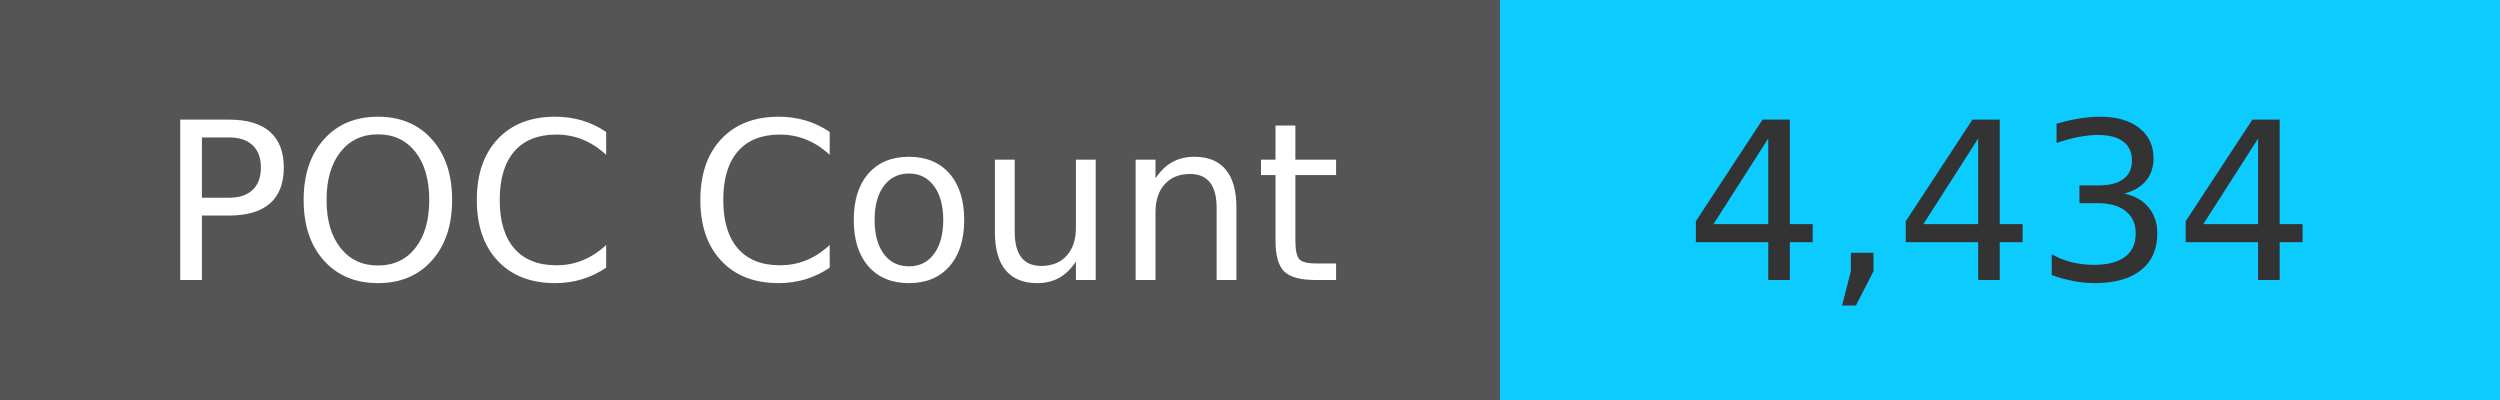
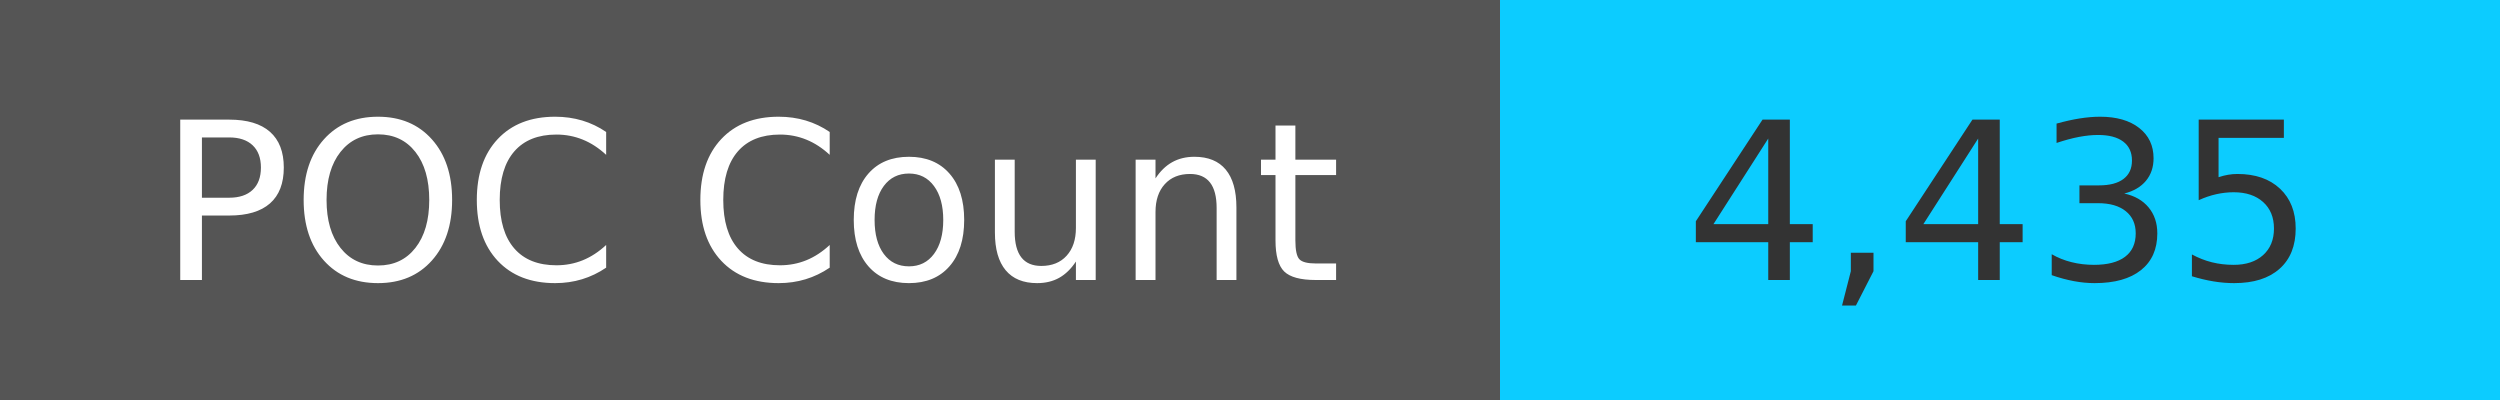
<svg xmlns="http://www.w3.org/2000/svg" width="125" height="20" role="img">
  <linearGradient id="s" x2="0" y2="100%">
    <stop offset="0" stop-color="#bbb" stop-opacity=".1" />
    <stop offset="1" stop-opacity=".1" />
  </linearGradient>
  <g>
    <rect width="75" height="20" fill="#555" />
    <rect x="75" width="267" height="20" fill="#0cccff" />
  </g>
  <g fill="#fff" text-anchor="middle" font-family="Verdana,Geneva,DejaVu Sans,sans-serif" text-rendering="geometricPrecision" font-size="110">
    <text x="375" y="140" transform="scale(.1)" fill="#fff">
            POC Count
        </text>
    <text x="1000" y="140" transform="scale(.1)" fill="#333">
-             4,434
+             4,435
        </text>
  </g>
</svg>
